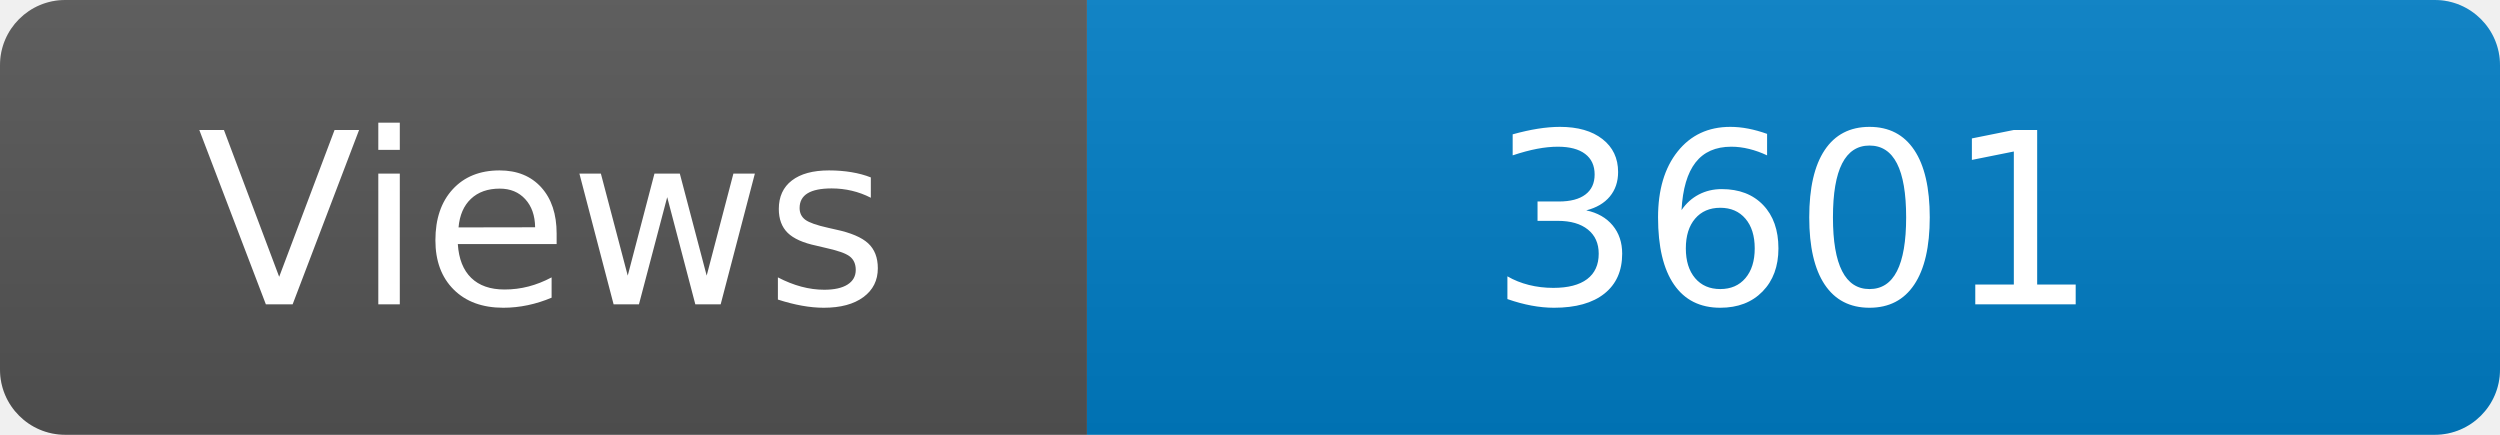
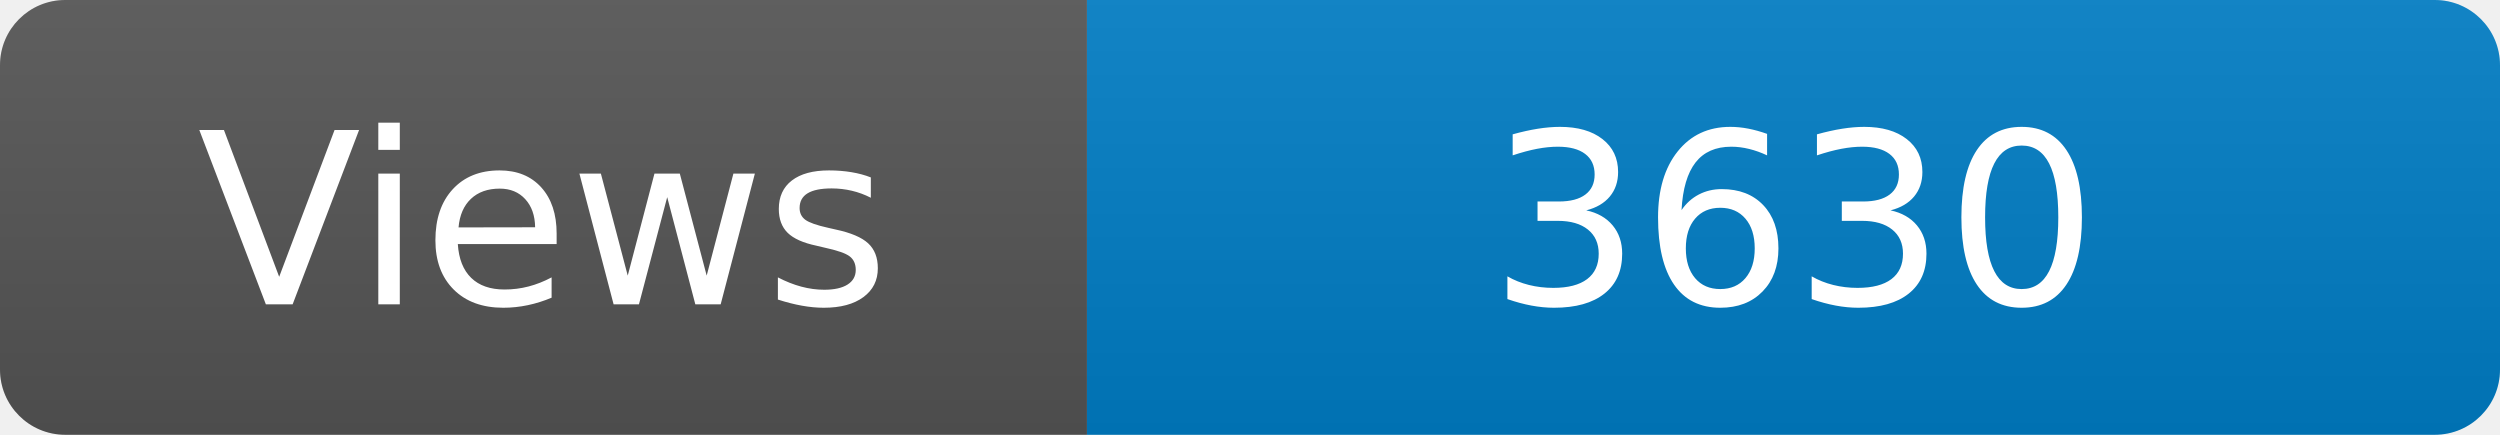
<svg xmlns="http://www.w3.org/2000/svg" width="115" height="20" role="img" aria-label="Maintained?: yes">
  <linearGradient id="s" x2="0" y2="100%">
    <stop offset="0" stop-color="#bbb" stop-opacity=".1" />
    <stop offset="1" stop-opacity=".1" />
  </linearGradient>
  <clipPath id="r">
    <rect width="115" height="20" rx="3" fill="#fff" />
  </clipPath>
  <g clip-path="url(#r)">
    <rect width="50" height="20" fill="#555" />
    <rect x="50" width="160" height="20" fill="#007ec6" />
    <rect width="115" height="20" fill="url(#s)" />
  </g>
  <g fill="#fff" text-anchor="middle" font-family="Verdana,Geneva,DejaVu Sans,sans-serif" font-size="110">
    <text x="250" y="140" transform="scale(.1)" fill="#fff">Views</text>
-     <text x="825" y="140" transform="scale(.1)" fill="#fff">3601</text>
+     <text x="825" y="140" transform="scale(.1)" fill="#fff">3630</text>
  </g>
</svg>
